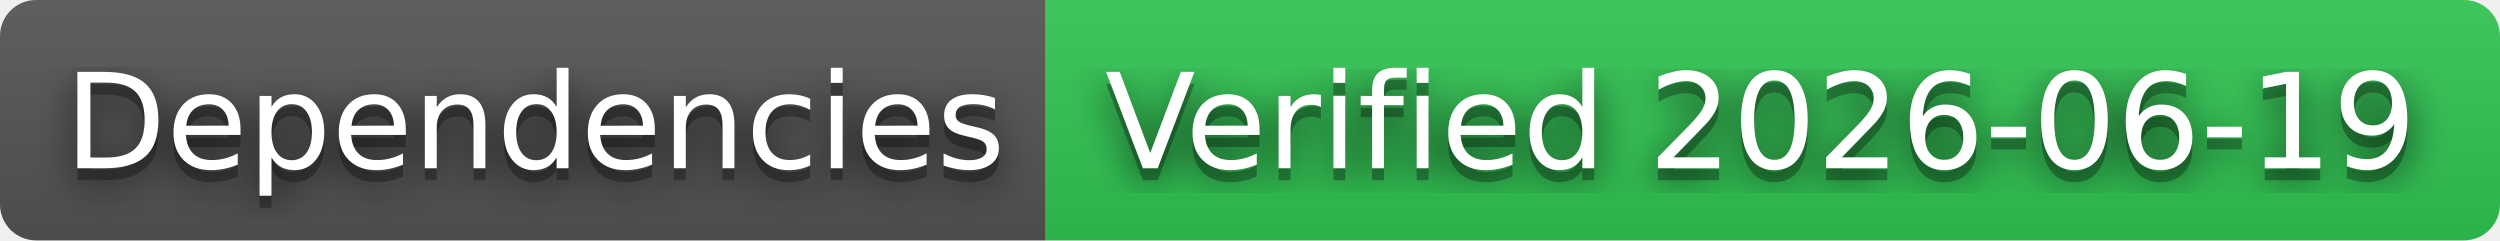
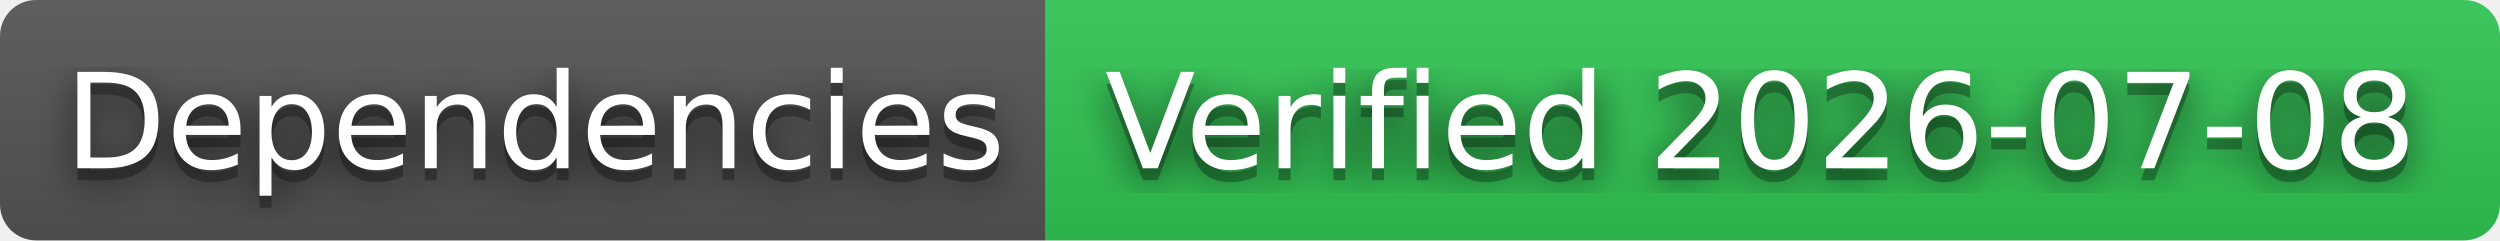
- <svg xmlns="http://www.w3.org/2000/svg" width="208" height="20" role="img" aria-label="Dependencies: Verified 2026-06-19">
+ <svg xmlns="http://www.w3.org/2000/svg" width="208" height="20" role="img" aria-label="Dependencies: Verified 2026-07-08">
  <filter id="blur">
    <feGaussianBlur stdDeviation="16" />
  </filter>
  <linearGradient id="s" x2="0" y2="100%">
    <stop offset="0" stop-color="#bbb" stop-opacity=".1" />
    <stop offset="1" stop-opacity=".1" />
  </linearGradient>
  <clipPath id="r">
    <rect width="208" height="20" rx="3" />
  </clipPath>
  <g clip-path="url(#r)">
    <rect width="87" height="20" fill="#555" />
    <rect x="87" width="121" height="20" fill="#31c653" />
    <rect width="208" height="20" fill="url(#s)" />
  </g>
  <g fill="#fff" text-anchor="middle" font-family="Verdana,Geneva,DejaVu Sans,sans-serif" text-rendering="geometricPrecision" font-size="110">
    <g transform="scale(.1)">
      <g aria-hidden="true" fill="#010101">
        <text x="445" y="150" fill-opacity=".8" filter="url(#blur)" textLength="770">Dependencies</text>
        <text x="445" y="150" fill-opacity=".3" textLength="770">Dependencies</text>
      </g>
      <text x="445" y="140" textLength="770">Dependencies</text>
    </g>
    <g transform="scale(.1)">
      <g aria-hidden="true" fill="#010101">
-         <text x="1465" y="150" fill-opacity=".8" filter="url(#blur)" textLength="1110">Verified 2026-06-19</text>
-         <text x="1465" y="150" fill-opacity=".3" textLength="1110">Verified 2026-06-19</text>
+         <text x="1465" y="150" fill-opacity=".8" filter="url(#blur)" textLength="1110">Verified 2026-07-08</text>
+         <text x="1465" y="150" fill-opacity=".3" textLength="1110">Verified 2026-07-08</text>
      </g>
-       <text x="1465" y="140" textLength="1110">Verified 2026-06-19</text>
+       <text x="1465" y="140" textLength="1110">Verified 2026-07-08</text>
    </g>
  </g>
</svg>
